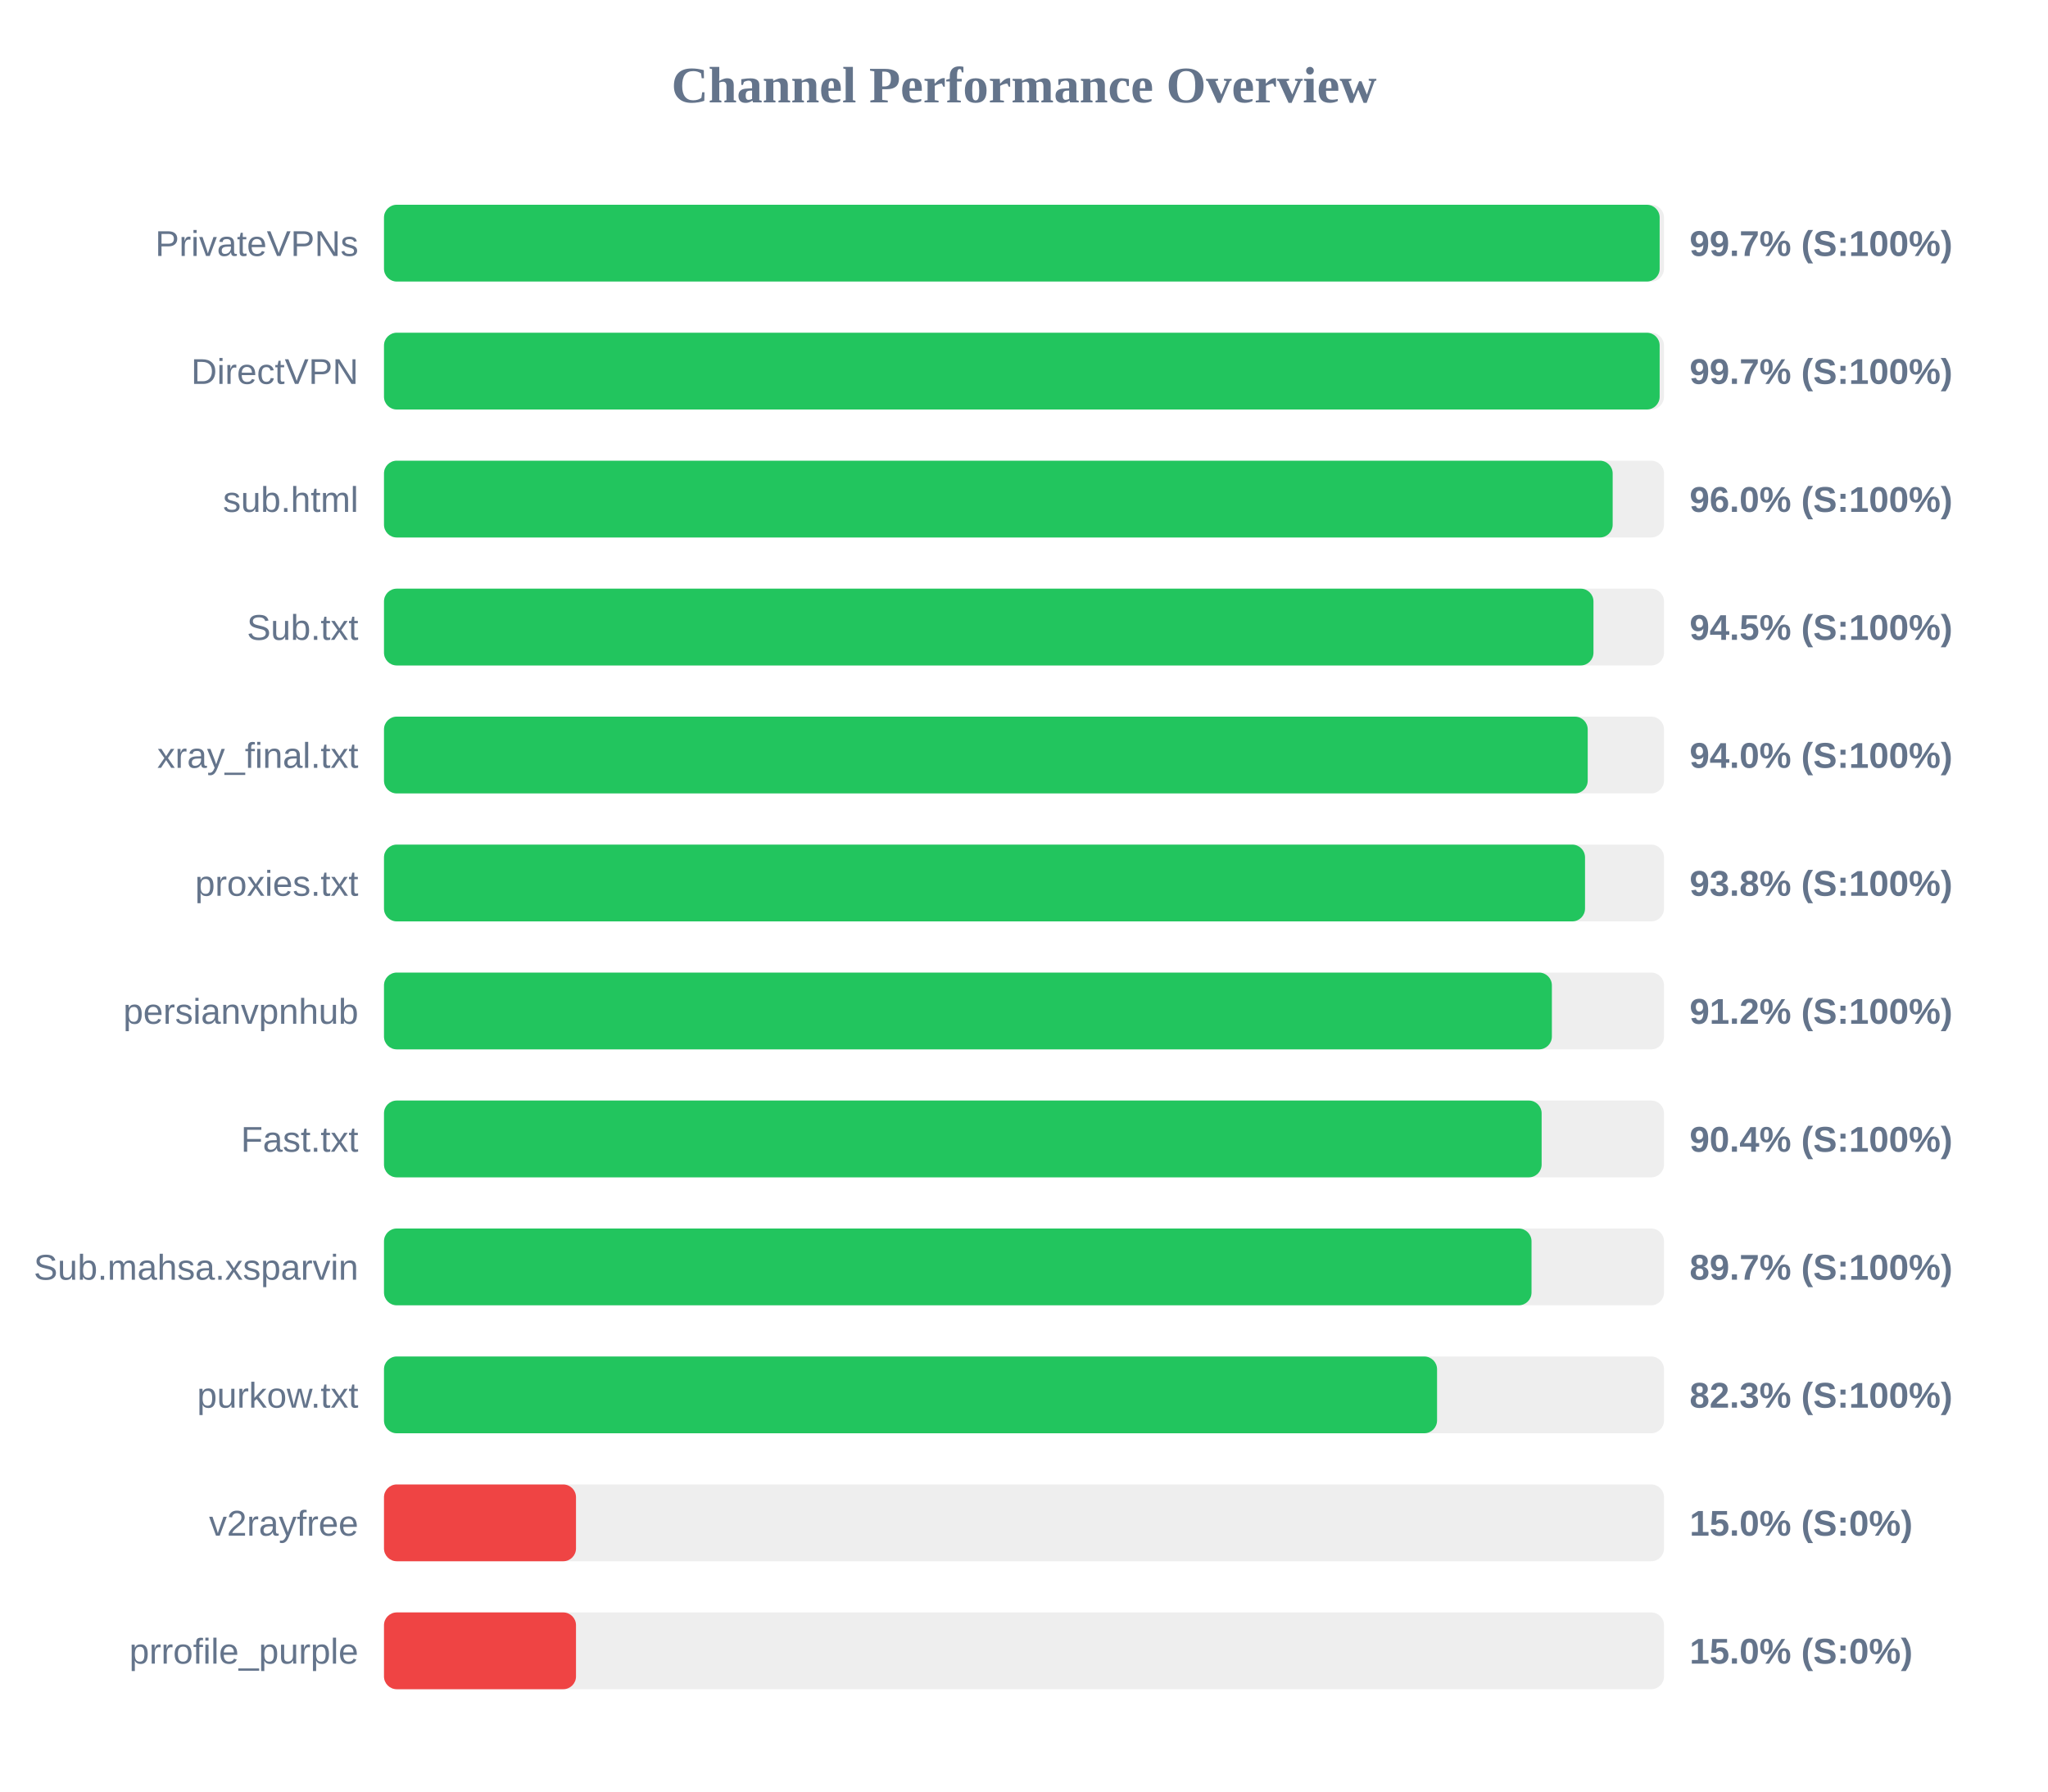
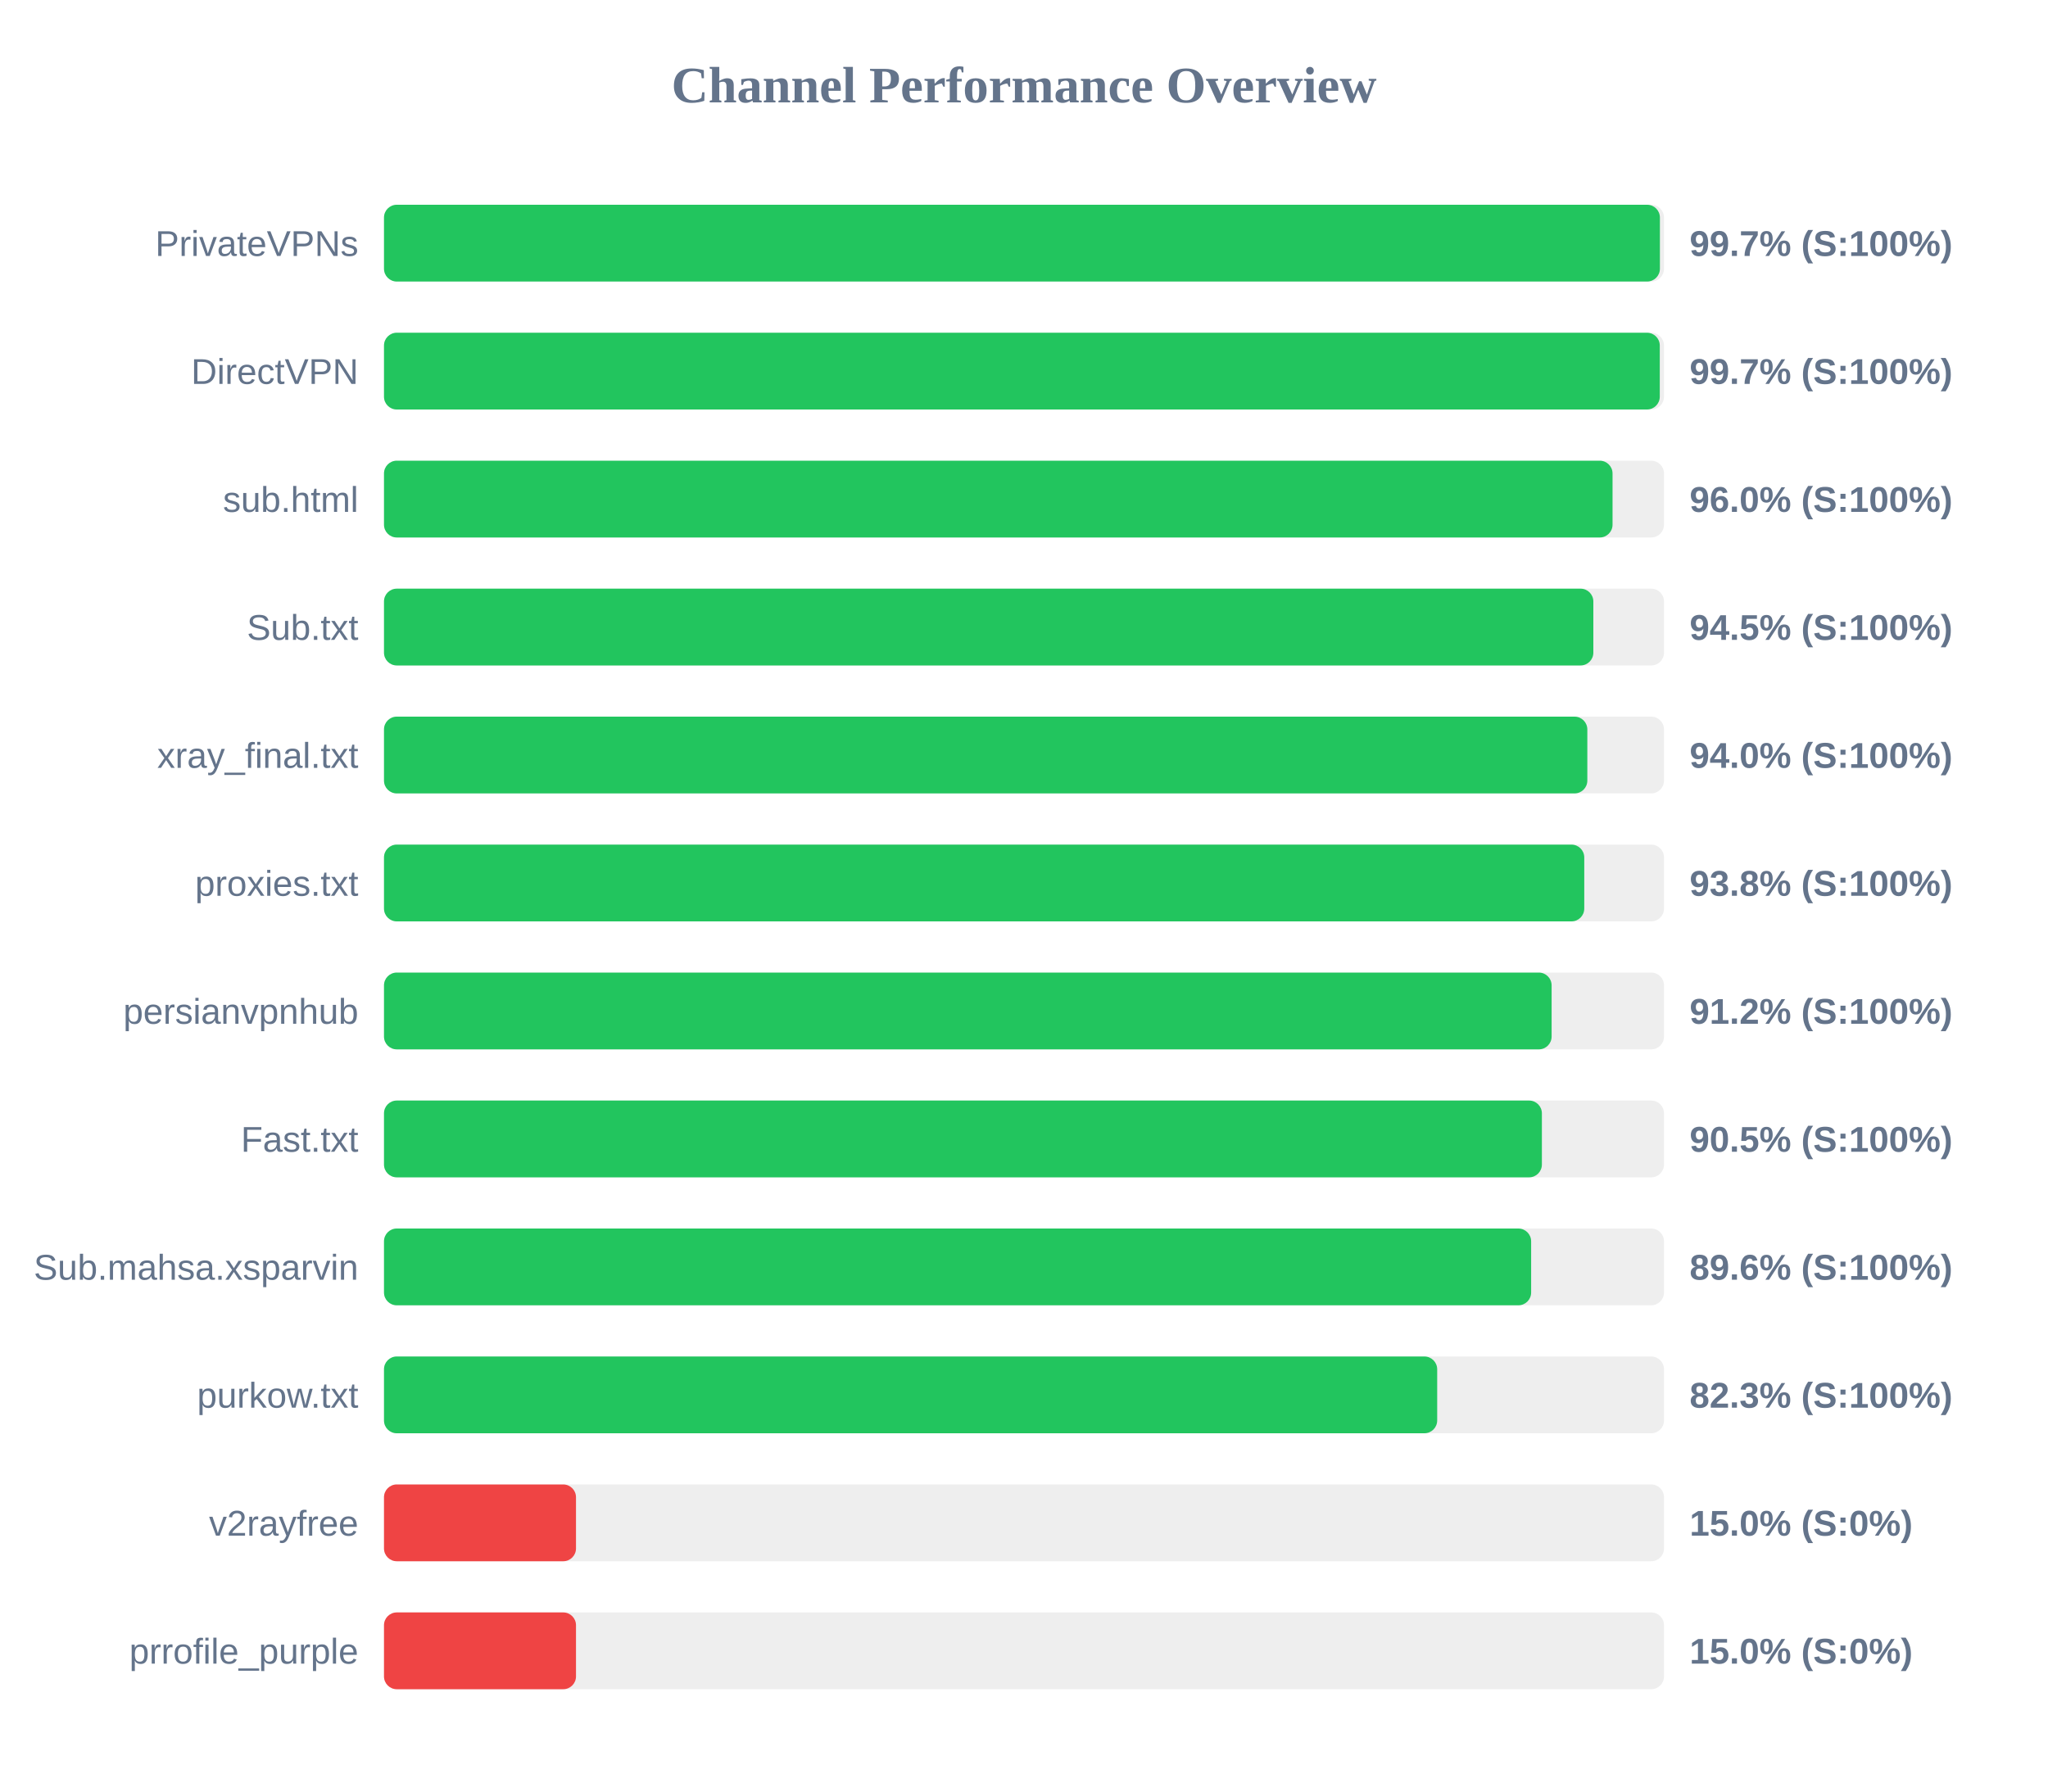
<svg xmlns="http://www.w3.org/2000/svg" width="800" height="700" version="1.1">
  <style>
        .row { font: 14px Arial; fill: #64748b; }
        .score { font: bold 14px Arial; fill: #64748b; }
    </style>
  <text x="400" y="40" text-anchor="middle" font-size="20px" font-weight="bold" fill="#64748b">Channel Performance Overview</text>
  <rect x="150" y="80" width="500" height="30" fill="#eee" rx="5" />
-   <rect x="150" y="80" width="498.3" height="30" fill="#22c55e" rx="5" />
+   <rect x="150" y="80" width="498.4" height="30" fill="#22c55e" rx="5" />
  <text x="140" y="100" text-anchor="end" class="row">PrivateVPNs</text>
  <text x="660" y="100" text-anchor="start" class="score">99.7% (S:100%)</text>
  <rect x="150" y="130" width="500" height="30" fill="#eee" rx="5" />
-   <rect x="150" y="130" width="498.3" height="30" fill="#22c55e" rx="5" />
+   <rect x="150" y="130" width="498.35" height="30" fill="#22c55e" rx="5" />
  <text x="140" y="150" text-anchor="end" class="row">DirectVPN</text>
  <text x="660" y="150" text-anchor="start" class="score">99.7% (S:100%)</text>
  <rect x="150" y="180" width="500" height="30" fill="#eee" rx="5" />
-   <rect x="150" y="180" width="479.95" height="30" fill="#22c55e" rx="5" />
+   <rect x="150" y="180" width="479.9" height="30" fill="#22c55e" rx="5" />
  <text x="140" y="200" text-anchor="end" class="row">sub.html</text>
  <text x="660" y="200" text-anchor="start" class="score">96.0% (S:100%)</text>
  <rect x="150" y="230" width="500" height="30" fill="#eee" rx="5" />
-   <rect x="150" y="230" width="472.45" height="30" fill="#22c55e" rx="5" />
+   <rect x="150" y="230" width="472.4" height="30" fill="#22c55e" rx="5" />
  <text x="140" y="250" text-anchor="end" class="row">Sub.txt</text>
  <text x="660" y="250" text-anchor="start" class="score">94.5% (S:100%)</text>
  <rect x="150" y="280" width="500" height="30" fill="#eee" rx="5" />
-   <rect x="150" y="280" width="470.2" height="30" fill="#22c55e" rx="5" />
+   <rect x="150" y="280" width="470.05" height="30" fill="#22c55e" rx="5" />
  <text x="140" y="300" text-anchor="end" class="row">xray_final.txt</text>
  <text x="660" y="300" text-anchor="start" class="score">94.0% (S:100%)</text>
  <rect x="150" y="330" width="500" height="30" fill="#eee" rx="5" />
-   <rect x="150" y="330" width="469.15" height="30" fill="#22c55e" rx="5" />
+   <rect x="150" y="330" width="468.85" height="30" fill="#22c55e" rx="5" />
  <text x="140" y="350" text-anchor="end" class="row">proxies.txt</text>
  <text x="660" y="350" text-anchor="start" class="score">93.8% (S:100%)</text>
  <rect x="150" y="380" width="500" height="30" fill="#eee" rx="5" />
-   <rect x="150" y="380" width="456.2" height="30" fill="#22c55e" rx="5" />
+   <rect x="150" y="380" width="456.1" height="30" fill="#22c55e" rx="5" />
  <text x="140" y="400" text-anchor="end" class="row">persianvpnhub</text>
  <text x="660" y="400" text-anchor="start" class="score">91.2% (S:100%)</text>
  <rect x="150" y="430" width="500" height="30" fill="#eee" rx="5" />
-   <rect x="150" y="430" width="452.2" height="30" fill="#22c55e" rx="5" />
+   <rect x="150" y="430" width="452.3" height="30" fill="#22c55e" rx="5" />
  <text x="140" y="450" text-anchor="end" class="row">Fast.txt</text>
-   <text x="660" y="450" text-anchor="start" class="score">90.4% (S:100%)</text>
+   <text x="660" y="450" text-anchor="start" class="score">90.5% (S:100%)</text>
  <rect x="150" y="480" width="500" height="30" fill="#eee" rx="5" />
-   <rect x="150" y="480" width="448.25" height="30" fill="#22c55e" rx="5" />
+   <rect x="150" y="480" width="448.1" height="30" fill="#22c55e" rx="5" />
  <text x="140" y="500" text-anchor="end" class="row">Sub.mahsa.xsparvin</text>
-   <text x="660" y="500" text-anchor="start" class="score">89.7% (S:100%)</text>
+   <text x="660" y="500" text-anchor="start" class="score">89.6% (S:100%)</text>
  <rect x="150" y="530" width="500" height="30" fill="#eee" rx="5" />
-   <rect x="150" y="530" width="411.35" height="30" fill="#22c55e" rx="5" />
+   <rect x="150" y="530" width="411.4" height="30" fill="#22c55e" rx="5" />
  <text x="140" y="550" text-anchor="end" class="row">purkow.txt</text>
  <text x="660" y="550" text-anchor="start" class="score">82.3% (S:100%)</text>
  <rect x="150" y="580" width="500" height="30" fill="#eee" rx="5" />
  <rect x="150" y="580" width="75.0" height="30" fill="#ef4444" rx="5" />
  <text x="140" y="600" text-anchor="end" class="row">v2rayfree</text>
  <text x="660" y="600" text-anchor="start" class="score">15.0% (S:0%)</text>
  <rect x="150" y="630" width="500" height="30" fill="#eee" rx="5" />
  <rect x="150" y="630" width="75.0" height="30" fill="#ef4444" rx="5" />
  <text x="140" y="650" text-anchor="end" class="row">prrofile_purple</text>
  <text x="660" y="650" text-anchor="start" class="score">15.0% (S:0%)</text>
</svg>
